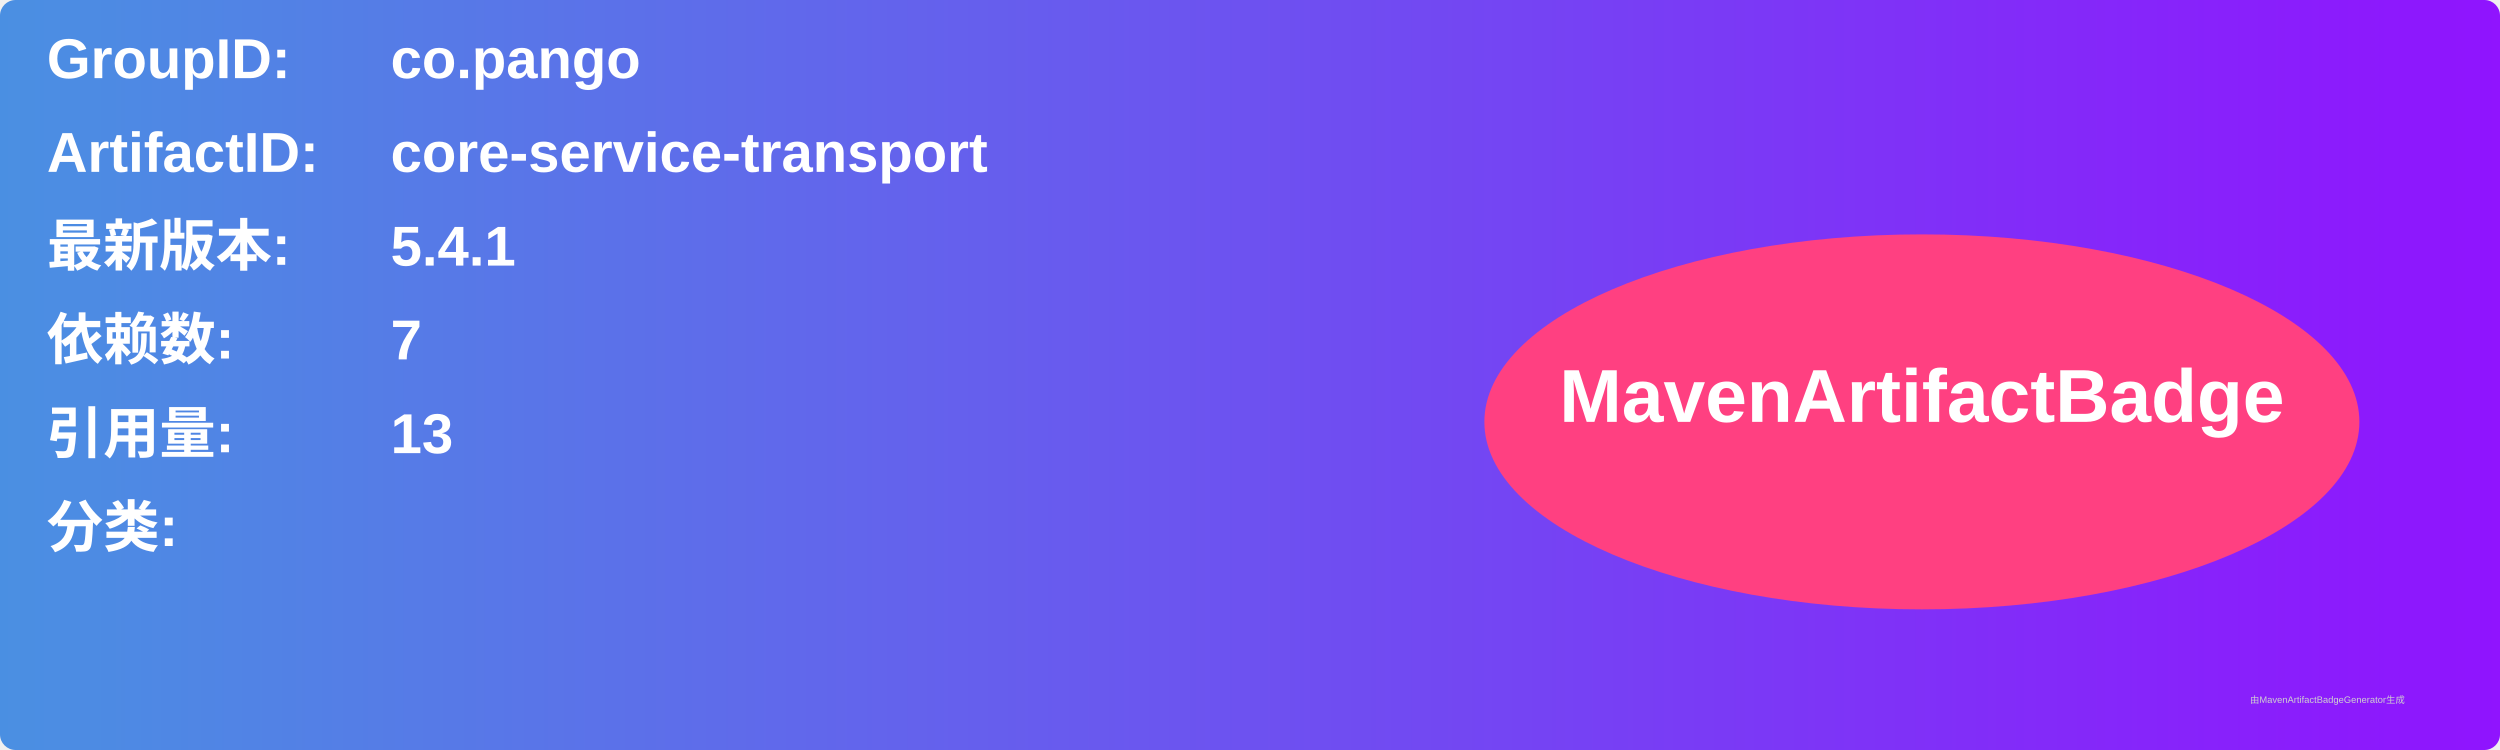
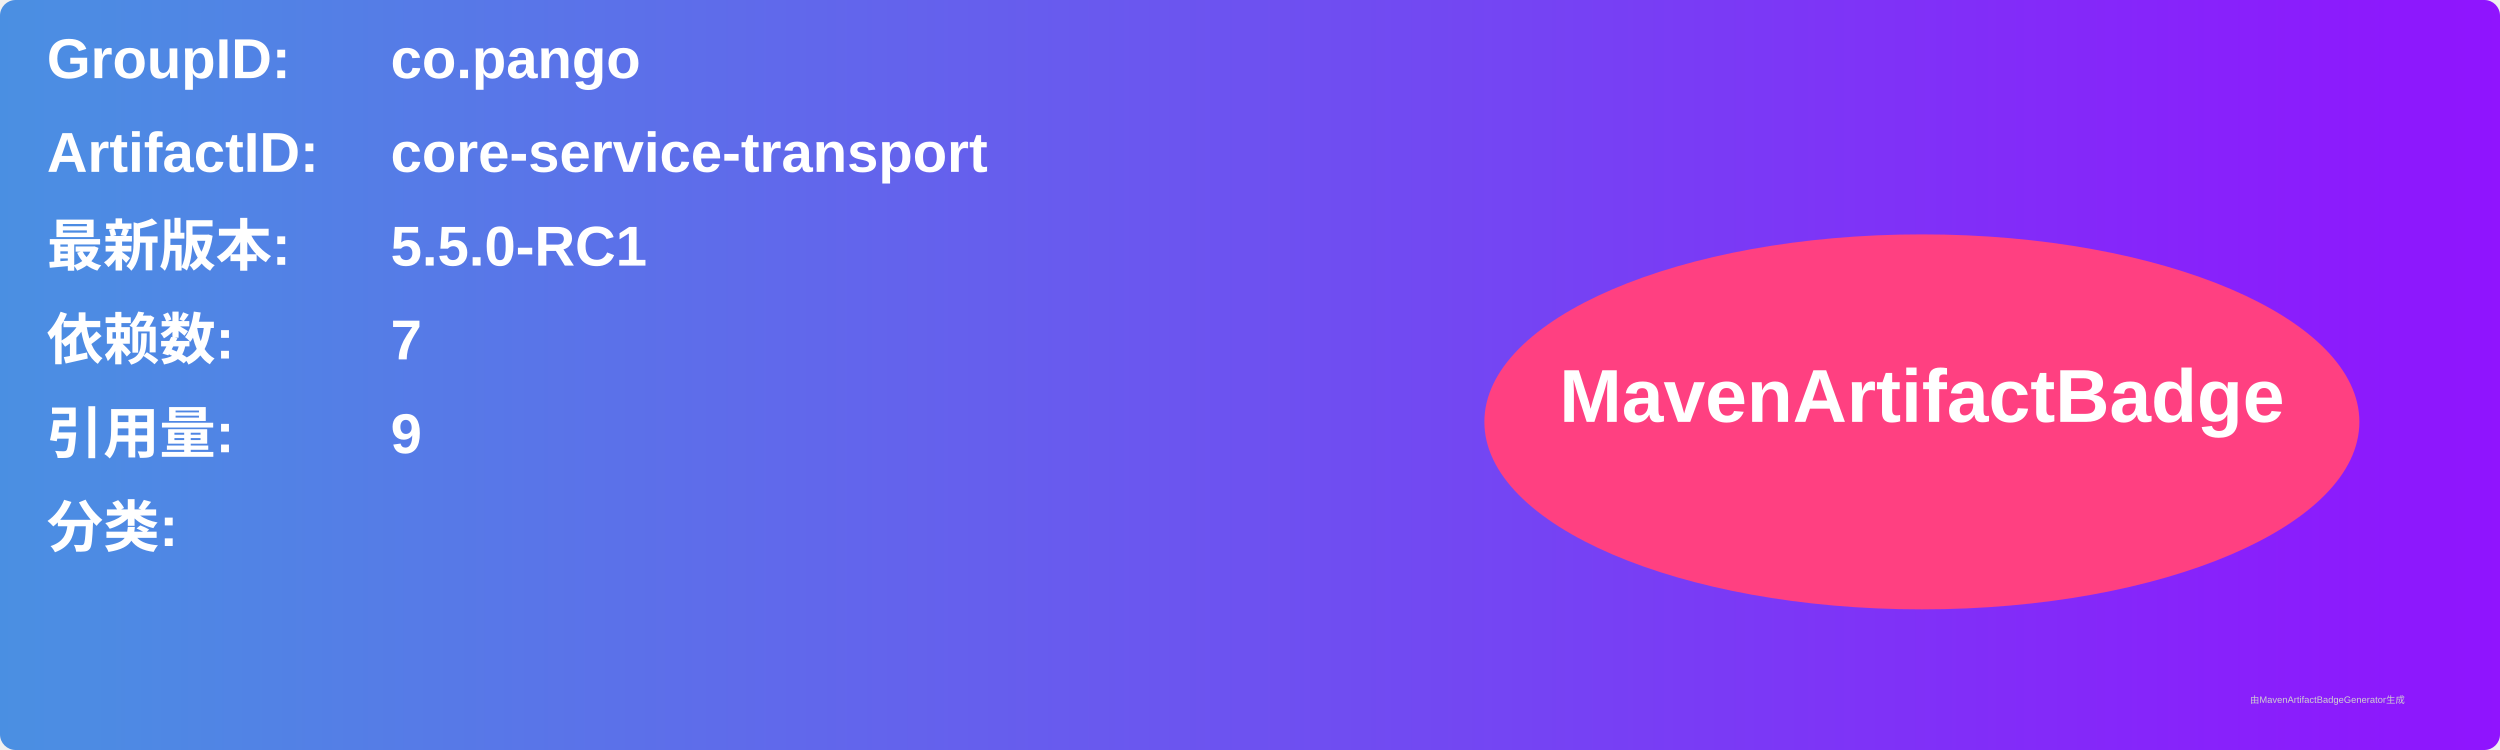
<svg xmlns="http://www.w3.org/2000/svg" width="800" height="240" viewBox="0 0 800 240">
  <linearGradient id="grad" x1="0%" y1="0%" x2="100%" y2="0%">
    <stop offset="0%" stop-color="#4a90e2" />
    <stop offset="100%" stop-color="#9013fe" />
  </linearGradient>
  <rect width="100%" height="100%" rx="5" ry="5" fill="url(#grad)" />
  <g transform="translate(15, 15)">
    <text x="0" y="10" font-family="Arial" font-size="18" fill="white" font-weight="bold" width="260">GroupID:</text>
    <text x="110" y="10" font-family="Arial" font-size="18" fill="white" font-weight="bold" width="460">co.pango</text>
    <text x="0" y="40" font-family="Arial" font-size="18" fill="white" font-weight="bold" width="260">ArtifactID:</text>
    <text x="110" y="40" font-family="Arial" font-size="18" fill="white" font-weight="bold" width="460">core-service-transport</text>
    <text x="0" y="70" font-family="Arial" font-size="18" fill="white" font-weight="bold">最新版本:</text>
    <text x="110" y="70" font-family="Arial" font-size="18" fill="white" font-weight="bold">
-       <tspan font-weight="bold">5.4.1</tspan>
+       <tspan font-weight="bold">5.5.0-RC1</tspan>
    </text>
    <text x="0" y="100" font-family="Arial" font-size="18" fill="white" font-weight="bold">依赖数: </text>
    <text x="110" y="100" font-family="Arial" font-size="18" fill="white">
      <tspan font-weight="bold">7</tspan>
    </text>
    <text x="0" y="130" font-family="Arial" font-size="18" fill="white" font-weight="bold">引用量: </text>
    <text x="110" y="130" font-family="Arial" font-size="18" fill="white">
-       <tspan font-weight="bold">13</tspan>
+       <tspan font-weight="bold">9</tspan>
    </text>
    <text x="0" y="160" font-family="Arial" font-size="18" fill="white" font-weight="bold">分类:</text>
    <text x="10" y="190" font-family="Arial" font-size="10" fill="white">
      <tspan font-weight="bold" />
    </text>
    <ellipse cx="600" cy="120" rx="140" ry="60" fill="#ff4081" />
    <text x="600" y="120" text-anchor="middle" font-family="Arial" font-size="24" fill="white" font-weight="bold">MavenArtifactBadge</text>
  </g>
  <text x="720" y="225" font-family="Arial" font-size="3" fill="#d0d0d0">由MavenArtifactBadgeGenerator生成</text>
</svg>
